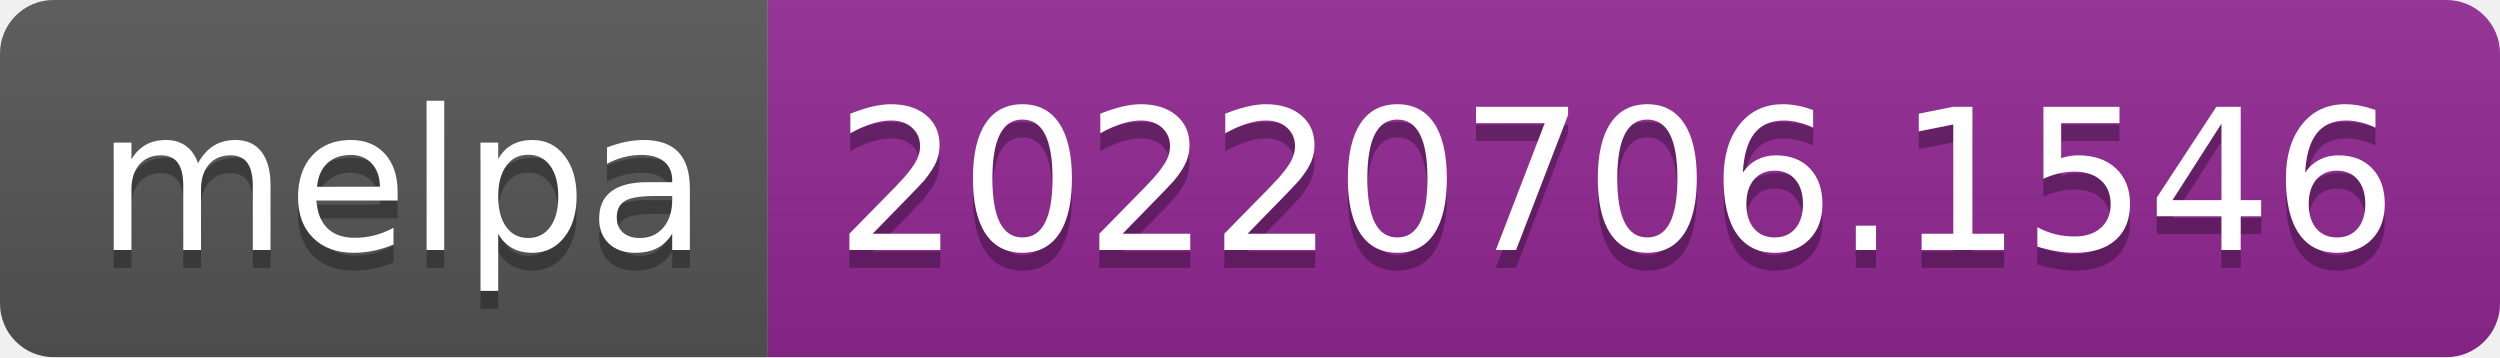
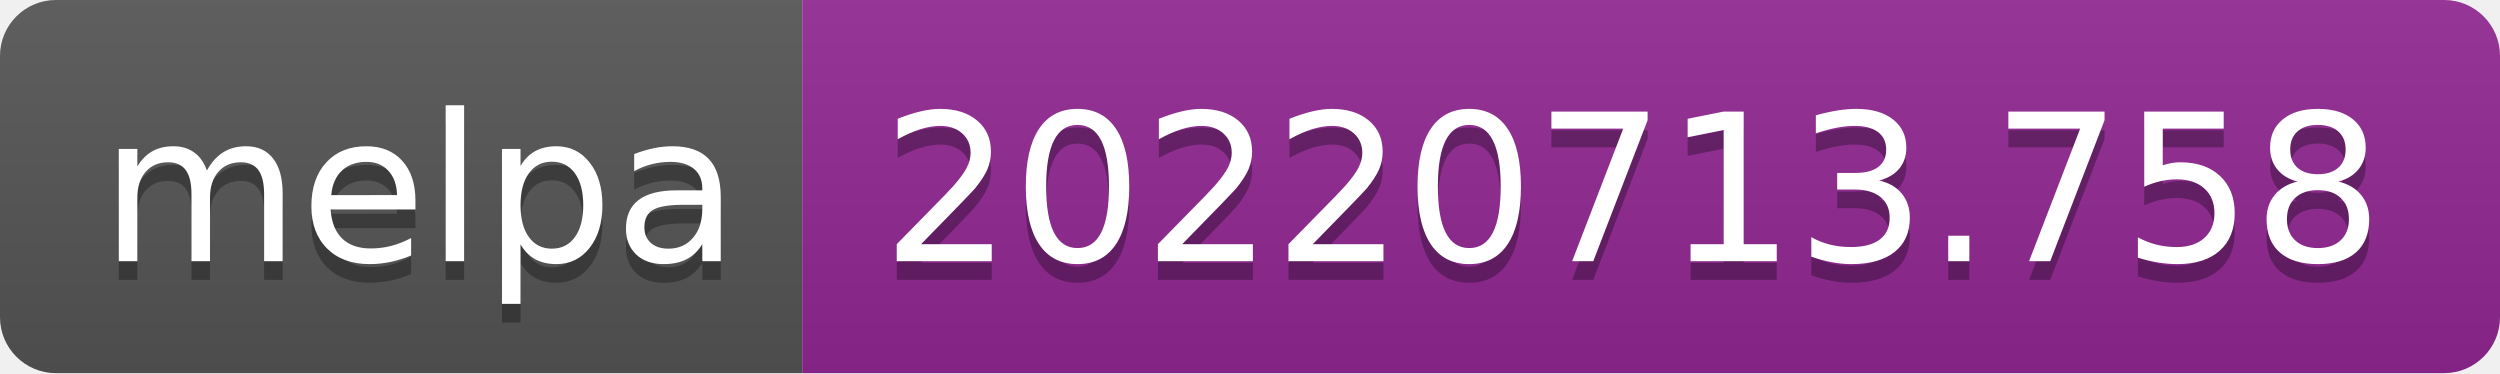
- <svg xmlns="http://www.w3.org/2000/svg" width="140" height="20" role="img" aria-label="melpa: 20220706.1546">
+ <svg xmlns="http://www.w3.org/2000/svg" width="134" height="20" role="img" aria-label="melpa: 20220713.758">
  <linearGradient id="s" x2="0" y2="100%">
    <stop offset="0" stop-color="#bbb" stop-opacity=".1" />
    <stop offset="1" stop-opacity=".1" />
  </linearGradient>
  <clipPath id="r">
-     <rect width="140" height="20" rx="3" fill="#fff" />
+     <rect width="134" height="20" rx="3" fill="#fff" />
  </clipPath>
  <g clip-path="url(#r)">
    <rect width="43" height="20" fill="#555" />
-     <rect x="43" width="97" height="20" fill="#922793" />
-     <rect width="140" height="20" fill="url(#s)" />
+     <rect x="43" width="91" height="20" fill="#922793" />
+     <rect width="134" height="20" fill="url(#s)" />
  </g>
  <g fill="#fff" text-anchor="middle" font-family="Verdana,Geneva,DejaVu Sans,sans-serif" text-rendering="geometricPrecision" font-size="110">
    <text aria-hidden="true" x="225" y="150" fill="#010101" fill-opacity=".3" transform="scale(.1)" textLength="330">melpa</text>
    <text x="225" y="140" transform="scale(.1)" fill="#fff" textLength="330">melpa</text>
-     <text aria-hidden="true" x="905" y="150" fill="#010101" fill-opacity=".3" transform="scale(.1)" textLength="870">20220706.1546</text>
-     <text x="905" y="140" transform="scale(.1)" fill="#fff" textLength="870">20220706.1546</text>
+     <text aria-hidden="true" x="875" y="150" fill="#010101" fill-opacity=".3" transform="scale(.1)" textLength="810">20220713.758</text>
+     <text x="875" y="140" transform="scale(.1)" fill="#fff" textLength="810">20220713.758</text>
  </g>
</svg>
